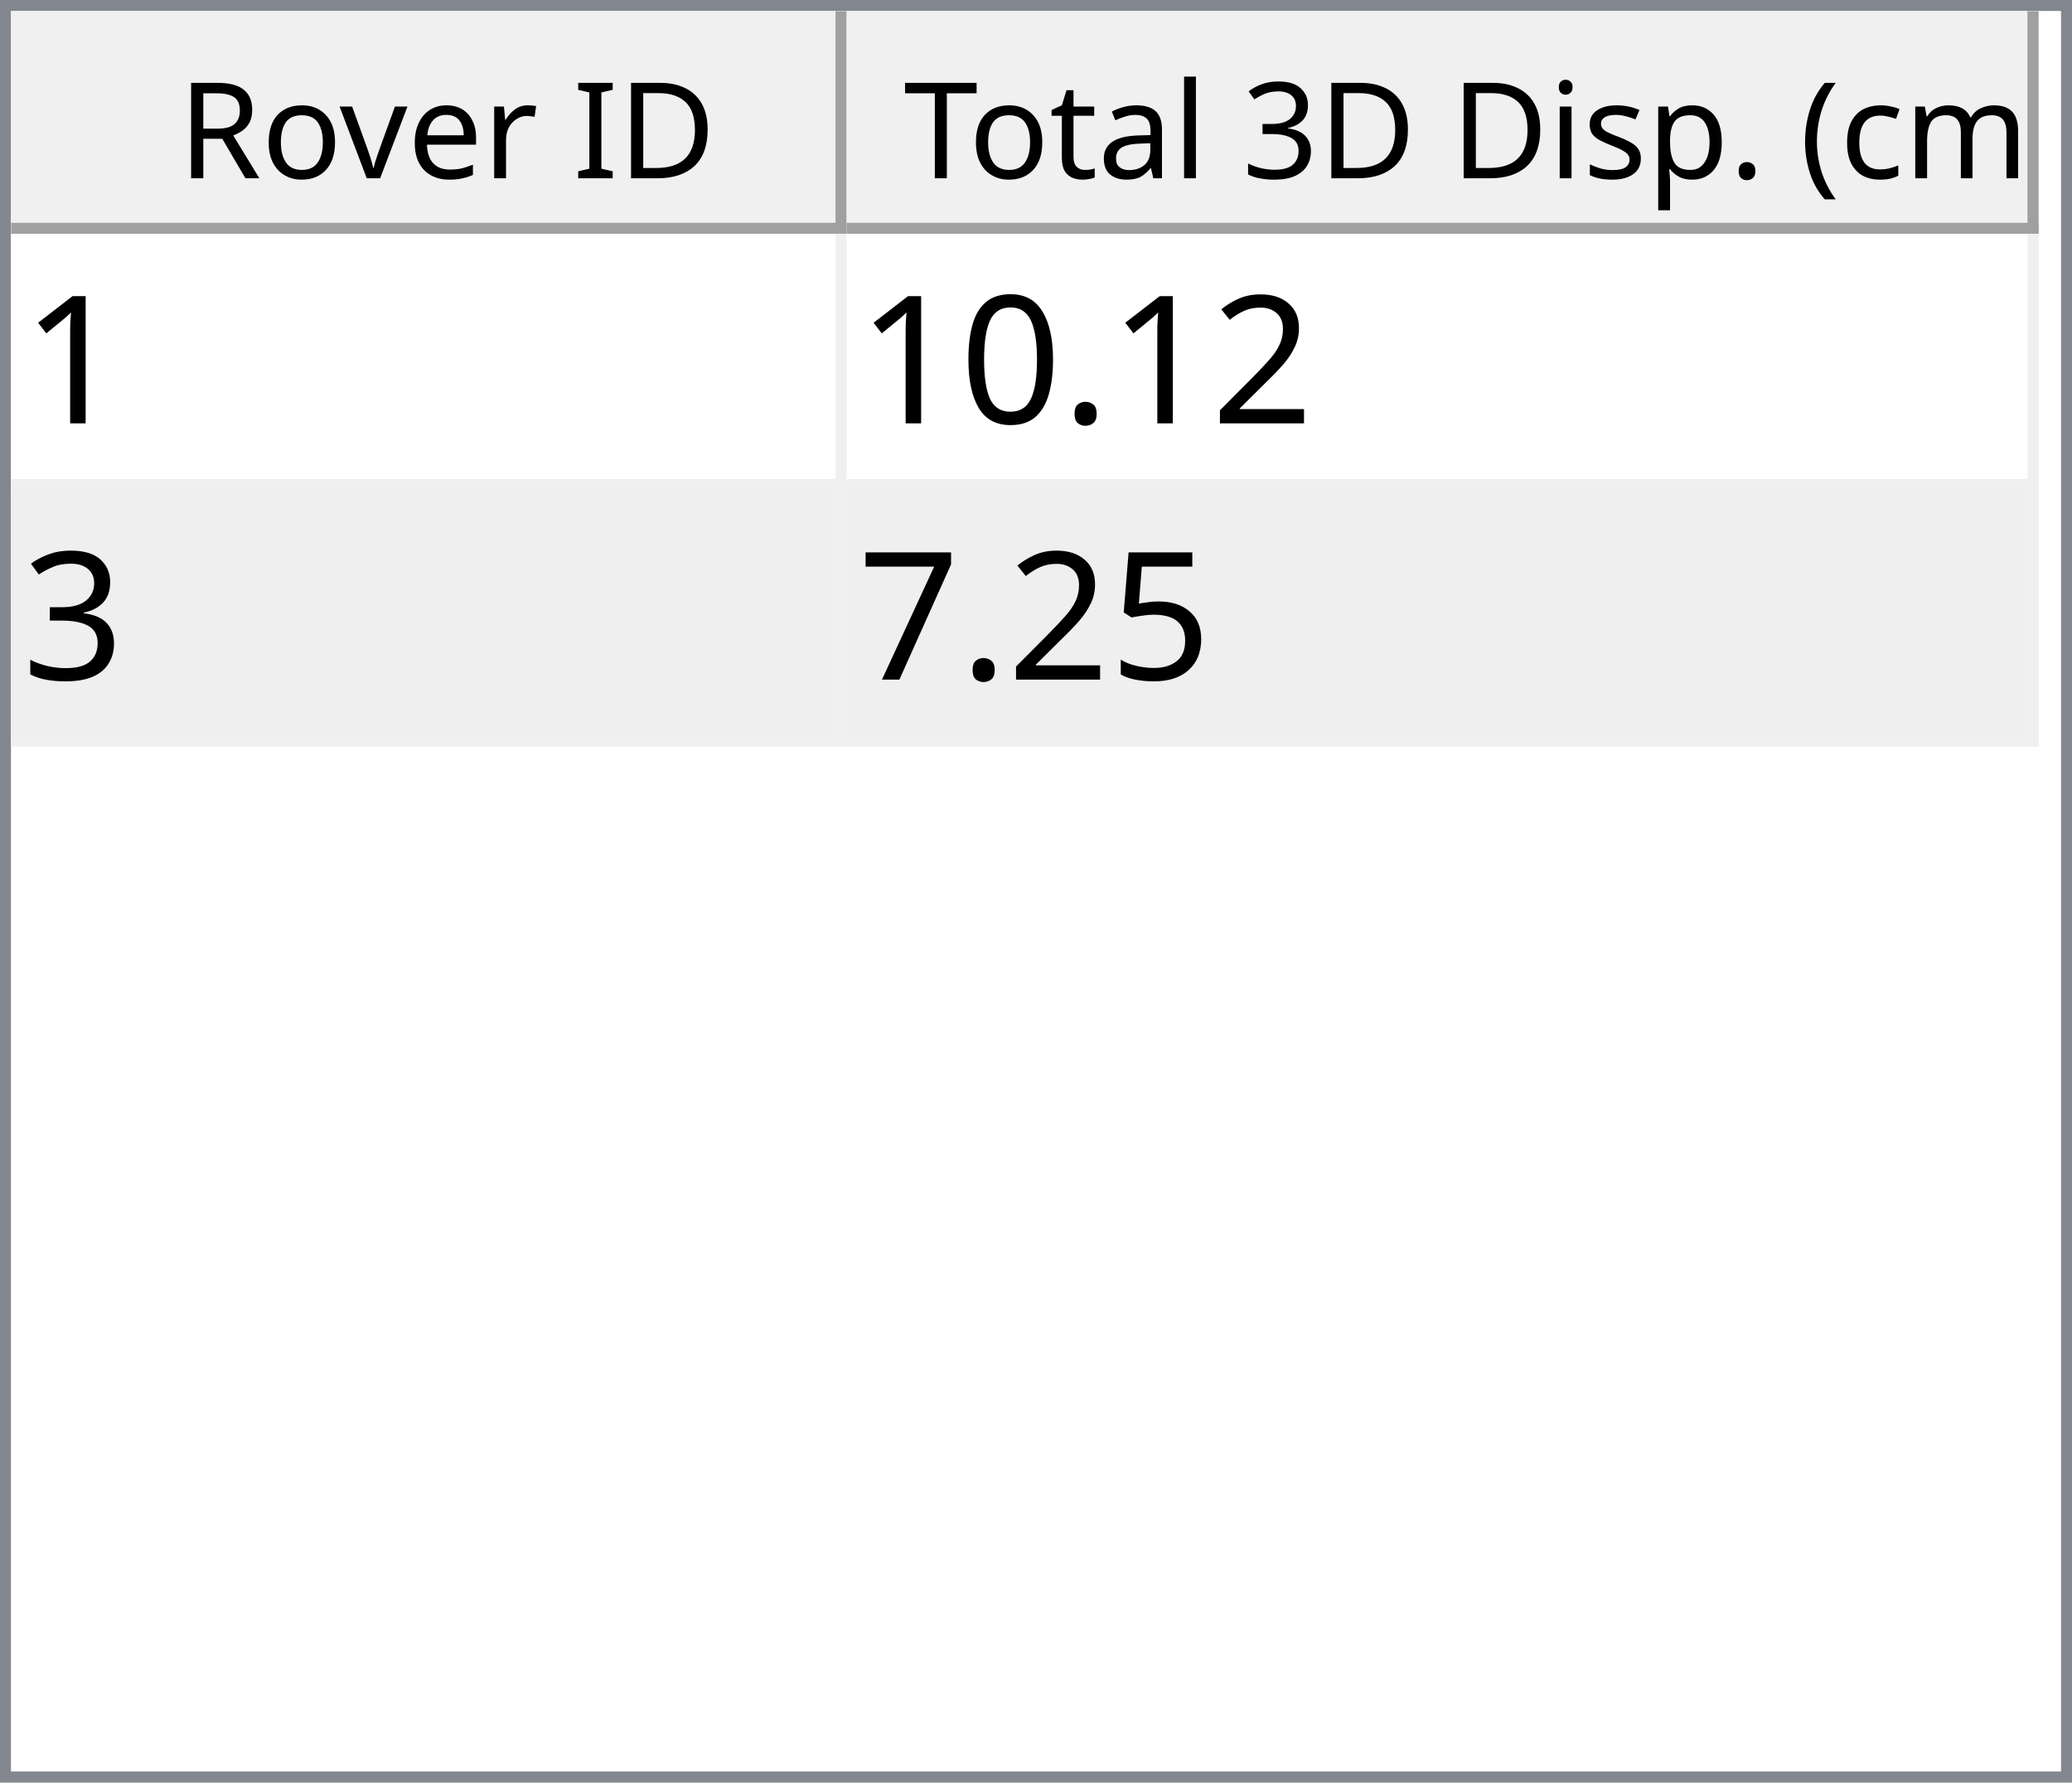
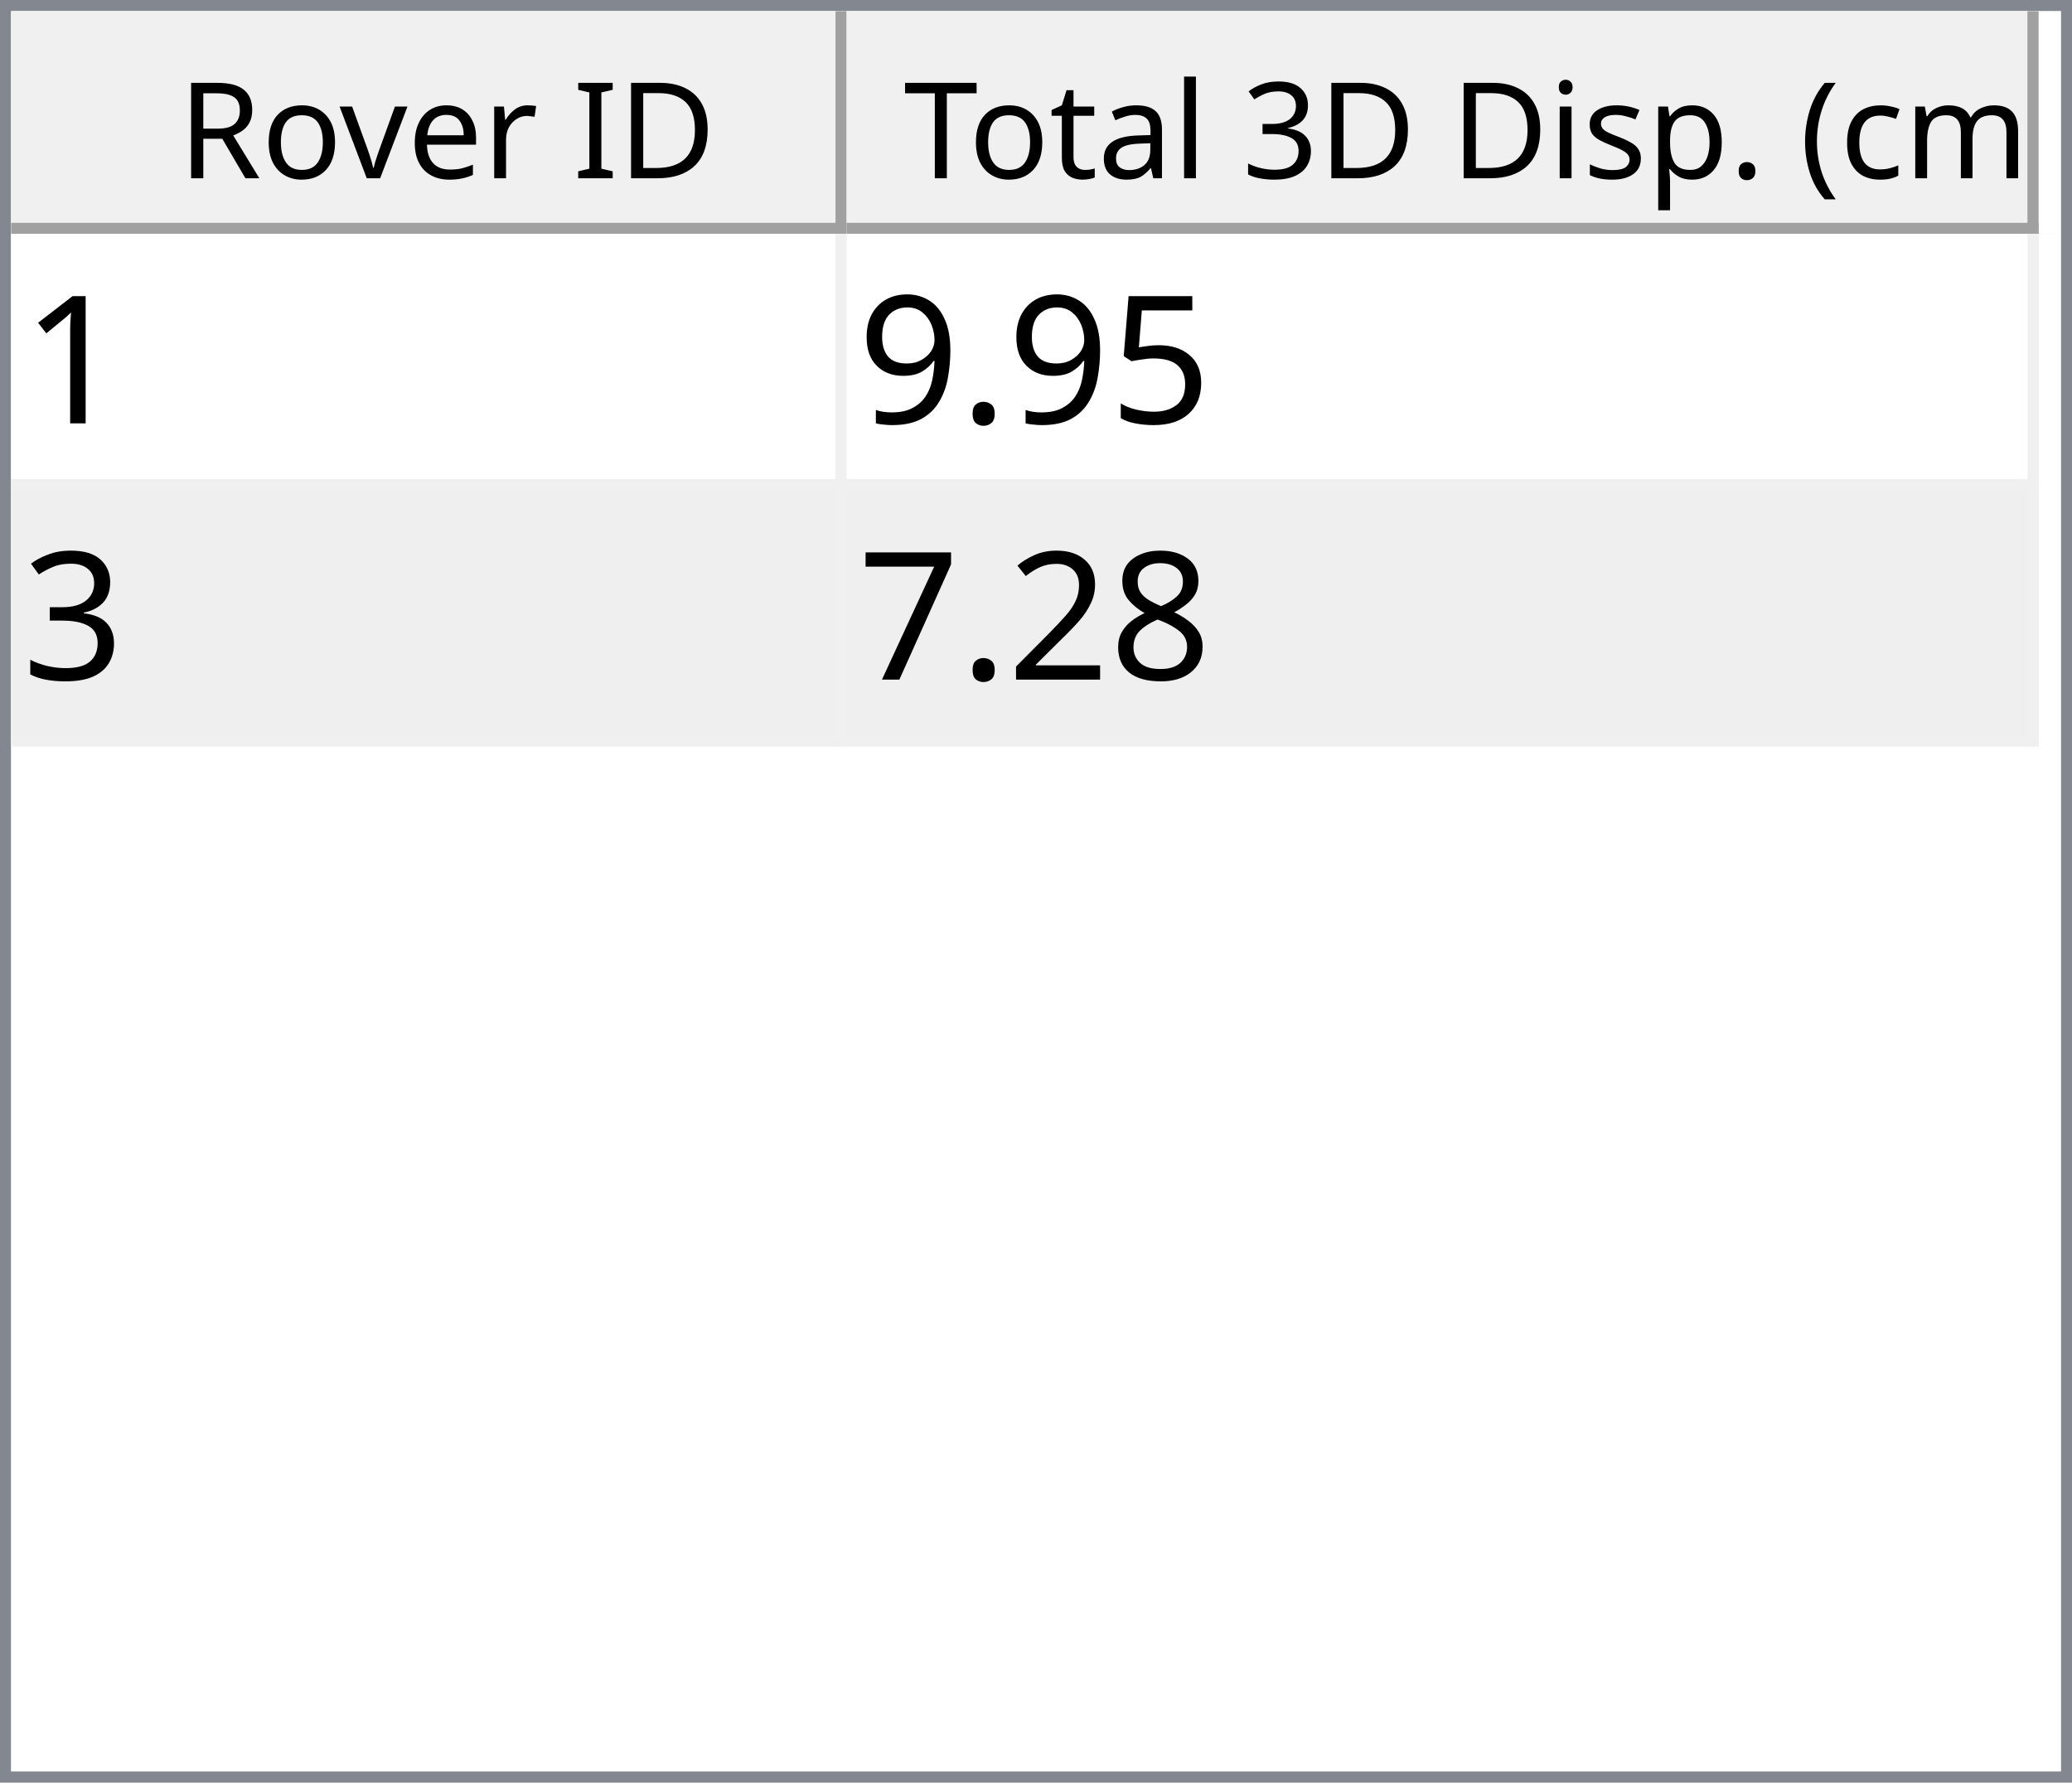
<svg xmlns="http://www.w3.org/2000/svg" style="fill-opacity:1; color-rendering:auto; color-interpolation:auto; text-rendering:auto; stroke:black; stroke-linecap:square; stroke-miterlimit:10; shape-rendering:auto; stroke-opacity:1; fill:black; stroke-dasharray:none; font-weight:normal; stroke-width:1; font-family:'Dialog'; font-style:normal; stroke-linejoin:miter; font-size:12px; stroke-dashoffset:0; image-rendering:auto;" width="186" height="160">
  <defs id="genericDefs" />
  <g>
    <defs id="defs1">
      <clipPath clipPathUnits="userSpaceOnUse" id="clipPath1">
        <path d="M0 0 L186 0 L186 160 L0 160 L0 0 Z" />
      </clipPath>
      <clipPath clipPathUnits="userSpaceOnUse" id="clipPath2">
        <path d="M0 0 L0 160 L186 160 L186 0 Z" />
      </clipPath>
      <clipPath clipPathUnits="userSpaceOnUse" id="clipPath3">
        <path d="M0 0 L0 20 L184 20 L184 0 Z" />
      </clipPath>
      <clipPath clipPathUnits="userSpaceOnUse" id="clipPath4">
        <path d="M0 0 L0 20 L75 20 L75 0 Z" />
      </clipPath>
      <clipPath clipPathUnits="userSpaceOnUse" id="clipPath5">
        <path d="M1 1 L1 19 L74 19 L74 1 Z" />
      </clipPath>
      <clipPath clipPathUnits="userSpaceOnUse" id="clipPath6">
        <path d="M0 0 L0 18 L73 18 L73 0 Z" />
      </clipPath>
      <clipPath clipPathUnits="userSpaceOnUse" id="clipPath7">
        <path d="M-0.5 -0.5 L-0.5 19.5 L74.5 19.5 L74.5 -0.5 Z" />
      </clipPath>
      <clipPath clipPathUnits="userSpaceOnUse" id="clipPath8">
        <path d="M0 0 L0 20 L107 20 L107 0 Z" />
      </clipPath>
      <clipPath clipPathUnits="userSpaceOnUse" id="clipPath9">
        <path d="M1 1 L1 19 L106 19 L106 1 Z" />
      </clipPath>
      <clipPath clipPathUnits="userSpaceOnUse" id="clipPath10">
        <path d="M0 0 L0 18 L105 18 L105 0 Z" />
      </clipPath>
      <clipPath clipPathUnits="userSpaceOnUse" id="clipPath11">
        <path d="M-0.5 -0.5 L-0.5 19.5 L106.5 19.5 L106.5 -0.5 Z" />
      </clipPath>
      <clipPath clipPathUnits="userSpaceOnUse" id="clipPath12">
        <path d="M0 0 L0 138 L184 138 L184 0 Z" />
      </clipPath>
      <clipPath clipPathUnits="userSpaceOnUse" id="clipPath13">
        <path d="M0 0 L0 46 L182 46 L182 0 Z" />
      </clipPath>
      <clipPath clipPathUnits="userSpaceOnUse" id="clipPath14">
        <path d="M-0.5 -0.5 L-0.5 45.5 L181.5 45.5 L181.5 -0.5 Z" />
      </clipPath>
      <clipPath clipPathUnits="userSpaceOnUse" id="clipPath15">
        <path d="M0 0 L0 22 L74 22 L74 0 Z" />
      </clipPath>
      <clipPath clipPathUnits="userSpaceOnUse" id="clipPath16">
        <path d="M0 0 L0 22 L106 22 L106 0 Z" />
      </clipPath>
      <font horiz-adv-x="64.551" id="font1">
        <font-face ascent="107.91" descent="25.098" units-per-em="100" style="font-style:normal; font-family:Segoe UI; font-weight:normal;" />
        <missing-glyph horiz-adv-x="64.551" d="M8.109 0 L8.109 68.266 L56.453 68.266 L56.453 0 L8.109 0 ZM15.328 7.234 L49.219 7.234 L49.219 61.031 L15.328 61.031 L15.328 7.234 Z" />
        <glyph unicode="D" horiz-adv-x="70.117" d="M9.188 0 L9.188 70.016 L28.516 70.016 Q65.531 70.016 65.531 35.891 Q65.531 19.672 55.25 9.836 Q44.969 0 27.734 0 L9.188 0 ZM17.391 62.594 L17.391 7.422 L27.828 7.422 Q41.609 7.422 49.273 14.797 Q56.938 22.172 56.938 35.688 Q56.938 62.594 28.328 62.594 L17.391 62.594 Z" />
        <glyph unicode="I" horiz-adv-x="26.611" d="M17.391 0 L9.188 0 L9.188 70.016 L17.391 70.016 L17.391 0 Z" />
        <glyph unicode=" " horiz-adv-x="27.393" d="" />
        <glyph unicode="r" horiz-adv-x="34.766" d="M34.188 41.891 Q32.078 43.5 28.125 43.5 Q23 43.5 19.555 38.672 Q16.109 33.844 16.109 25.484 L16.109 0 L8.109 0 L8.109 50 L16.109 50 L16.109 39.703 L16.312 39.703 Q18.016 44.969 21.531 47.922 Q25.047 50.875 29.391 50.875 Q32.516 50.875 34.188 50.203 L34.188 41.891 Z" />
        <glyph unicode="e" horiz-adv-x="52.295" d="M48.297 23 L12.984 23 Q13.188 14.656 17.484 10.109 Q21.781 5.562 29.297 5.562 Q37.75 5.562 44.828 11.141 L44.828 3.609 Q38.234 -1.172 27.391 -1.172 Q16.797 -1.172 10.742 5.641 Q4.688 12.453 4.688 24.812 Q4.688 36.469 11.305 43.82 Q17.922 51.172 27.734 51.172 Q37.547 51.172 42.922 44.828 Q48.297 38.484 48.297 27.203 L48.297 23 ZM40.094 29.781 Q40.047 36.719 36.75 40.578 Q33.453 44.438 27.594 44.438 Q21.922 44.438 17.969 40.383 Q14.016 36.328 13.094 29.781 L40.094 29.781 Z" />
        <glyph unicode="v" horiz-adv-x="47.9" d="M47.406 50 L27.484 0 L19.625 0 L0.688 50 L9.469 50 L22.172 13.672 Q23.578 9.672 23.922 6.688 L24.125 6.688 Q24.609 10.453 25.688 13.484 L38.969 50 L47.406 50 Z" />
        <glyph unicode="o" horiz-adv-x="58.594" d="M29 -1.172 Q17.922 -1.172 11.305 5.836 Q4.688 12.844 4.688 24.422 Q4.688 37.016 11.57 44.094 Q18.453 51.172 30.172 51.172 Q41.359 51.172 47.633 44.289 Q53.906 37.406 53.906 25.203 Q53.906 13.234 47.141 6.031 Q40.375 -1.172 29 -1.172 ZM29.594 44.438 Q21.875 44.438 17.383 39.188 Q12.891 33.938 12.891 24.703 Q12.891 15.828 17.43 10.695 Q21.969 5.562 29.594 5.562 Q37.359 5.562 41.531 10.594 Q45.703 15.625 45.703 24.906 Q45.703 34.281 41.531 39.359 Q37.359 44.438 29.594 44.438 Z" />
        <glyph unicode="R" horiz-adv-x="59.814" d="M59.375 0 L49.609 0 L37.891 19.625 Q36.281 22.359 34.766 24.289 Q33.25 26.219 31.664 27.438 Q30.078 28.656 28.25 29.219 Q26.422 29.781 24.125 29.781 L17.391 29.781 L17.391 0 L9.188 0 L9.188 70.016 L30.078 70.016 Q34.672 70.016 38.555 68.867 Q42.438 67.719 45.289 65.375 Q48.141 63.031 49.758 59.547 Q51.375 56.062 51.375 51.375 Q51.375 47.703 50.273 44.656 Q49.172 41.609 47.148 39.211 Q45.125 36.812 42.266 35.133 Q39.406 33.453 35.844 32.516 L35.844 32.328 Q37.594 31.547 38.891 30.547 Q40.188 29.547 41.359 28.18 Q42.531 26.812 43.68 25.078 Q44.828 23.344 46.234 21.047 L59.375 0 ZM17.391 62.594 L17.391 37.203 L28.516 37.203 Q31.594 37.203 34.203 38.133 Q36.812 39.062 38.719 40.797 Q40.625 42.531 41.703 45.047 Q42.781 47.562 42.781 50.688 Q42.781 56.297 39.141 59.445 Q35.5 62.594 28.609 62.594 L17.391 62.594 Z" />
        <glyph unicode=")" horiz-adv-x="30.176" d="M8.297 -15.922 L1.172 -15.922 Q16.406 2.344 16.406 26.812 Q16.406 51.469 1.078 70.016 L8.297 70.016 Q23.531 52.156 23.531 26.703 Q23.531 1.375 8.297 -15.922 Z" />
        <glyph unicode="m" horiz-adv-x="86.133" d="M79.109 0 L71.094 0 L71.094 28.719 Q71.094 37.016 68.531 40.727 Q65.969 44.438 59.906 44.438 Q54.781 44.438 51.195 39.75 Q47.609 35.062 47.609 28.516 L47.609 0 L39.594 0 L39.594 29.688 Q39.594 44.438 28.219 44.438 Q22.953 44.438 19.531 40.016 Q16.109 35.594 16.109 28.516 L16.109 0 L8.109 0 L8.109 50 L16.109 50 L16.109 42.094 L16.312 42.094 Q21.625 51.172 31.844 51.172 Q36.969 51.172 40.773 48.312 Q44.578 45.453 46 40.828 Q51.562 51.172 62.594 51.172 Q79.109 51.172 79.109 30.812 L79.109 0 Z" />
        <glyph unicode="c" horiz-adv-x="46.191" d="M42.188 2.297 Q36.422 -1.172 28.516 -1.172 Q17.828 -1.172 11.258 5.789 Q4.688 12.75 4.688 23.828 Q4.688 36.188 11.766 43.68 Q18.844 51.172 30.672 51.172 Q37.25 51.172 42.281 48.734 L42.281 40.531 Q36.719 44.438 30.375 44.438 Q22.703 44.438 17.797 38.945 Q12.891 33.453 12.891 24.516 Q12.891 15.719 17.508 10.641 Q22.125 5.562 29.891 5.562 Q36.422 5.562 42.188 9.906 L42.188 2.297 Z" />
        <glyph unicode="(" horiz-adv-x="30.176" d="M29.109 -15.922 L21.969 -15.922 Q6.844 1.375 6.844 26.703 Q6.844 52.156 21.969 70.016 L29.203 70.016 Q13.875 51.469 13.875 26.812 Q13.875 2.344 29.109 -15.922 Z" />
        <glyph unicode="." horiz-adv-x="21.68" d="M10.891 -1.078 Q8.641 -1.078 7.055 0.539 Q5.469 2.156 5.469 4.391 Q5.469 6.641 7.055 8.273 Q8.641 9.906 10.891 9.906 Q13.188 9.906 14.797 8.273 Q16.406 6.641 16.406 4.391 Q16.406 2.156 14.797 0.539 Q13.188 -1.078 10.891 -1.078 Z" />
        <glyph unicode="p" horiz-adv-x="58.789" d="M16.312 7.234 L16.109 7.234 L16.109 -23 L8.109 -23 L8.109 50 L16.109 50 L16.109 41.219 L16.312 41.219 Q22.219 51.172 33.594 51.172 Q43.266 51.172 48.688 44.461 Q54.109 37.75 54.109 26.469 Q54.109 13.922 48 6.375 Q41.891 -1.172 31.297 -1.172 Q21.578 -1.172 16.312 7.234 ZM16.109 27.391 L16.109 20.406 Q16.109 14.203 20.141 9.883 Q24.172 5.562 30.375 5.562 Q37.641 5.562 41.773 11.133 Q45.906 16.703 45.906 26.609 Q45.906 34.969 42.047 39.703 Q38.188 44.438 31.594 44.438 Q24.609 44.438 20.359 39.578 Q16.109 34.719 16.109 27.391 Z" />
        <glyph unicode="s" horiz-adv-x="42.432" d="M5.078 1.812 L5.078 10.406 Q11.625 5.562 19.484 5.562 Q30.031 5.562 30.031 12.594 Q30.031 14.594 29.125 15.992 Q28.219 17.391 26.68 18.461 Q25.141 19.531 23.07 20.383 Q21 21.234 18.609 22.172 Q15.281 23.484 12.766 24.828 Q10.25 26.172 8.57 27.859 Q6.891 29.547 6.031 31.695 Q5.172 33.844 5.172 36.719 Q5.172 40.234 6.789 42.945 Q8.406 45.656 11.086 47.484 Q13.766 49.312 17.211 50.242 Q20.656 51.172 24.312 51.172 Q30.812 51.172 35.938 48.922 L35.938 40.828 Q30.422 44.438 23.25 44.438 Q21 44.438 19.195 43.922 Q17.391 43.406 16.094 42.477 Q14.797 41.547 14.086 40.258 Q13.375 38.969 13.375 37.406 Q13.375 35.453 14.086 34.133 Q14.797 32.812 16.164 31.789 Q17.531 30.766 19.484 29.938 Q21.438 29.109 23.922 28.125 Q27.25 26.859 29.883 25.516 Q32.516 24.172 34.375 22.484 Q36.234 20.797 37.234 18.602 Q38.234 16.406 38.234 13.375 Q38.234 9.672 36.602 6.938 Q34.969 4.203 32.234 2.398 Q29.5 0.594 25.93 -0.289 Q22.359 -1.172 18.453 -1.172 Q10.75 -1.172 5.078 1.812 Z" />
        <glyph unicode="i" horiz-adv-x="24.219" d="M12.203 62.703 Q10.062 62.703 8.547 64.164 Q7.031 65.625 7.031 67.875 Q7.031 70.125 8.547 71.609 Q10.062 73.094 12.203 73.094 Q14.406 73.094 15.945 71.609 Q17.484 70.125 17.484 67.875 Q17.484 65.719 15.945 64.211 Q14.406 62.703 12.203 62.703 ZM16.109 0 L8.109 0 L8.109 50 L16.109 50 L16.109 0 Z" />
        <glyph unicode="3" horiz-adv-x="53.906" d="M46.531 19.828 Q46.531 15.094 44.75 11.211 Q42.969 7.328 39.719 4.57 Q36.469 1.812 31.93 0.297 Q27.391 -1.219 21.922 -1.219 Q11.922 -1.219 6 2.594 L6 11.188 Q13.094 5.609 22.219 5.609 Q25.875 5.609 28.828 6.539 Q31.781 7.469 33.906 9.227 Q36.031 10.984 37.18 13.477 Q38.328 15.969 38.328 19.094 Q38.328 32.812 18.797 32.812 L12.984 32.812 L12.984 39.594 L18.5 39.594 Q35.797 39.594 35.797 52.484 Q35.797 64.406 22.609 64.406 Q15.188 64.406 8.688 59.422 L8.688 67.188 Q15.375 71.188 24.609 71.188 Q29 71.188 32.57 69.969 Q36.141 68.75 38.68 66.555 Q41.219 64.359 42.609 61.281 Q44 58.203 44 54.5 Q44 40.672 30.031 36.719 L30.031 36.531 Q33.594 36.141 36.625 34.797 Q39.656 33.453 41.852 31.305 Q44.047 29.156 45.289 26.25 Q46.531 23.344 46.531 19.828 Z" />
        <glyph unicode="l" horiz-adv-x="24.219" d="M16.109 0 L8.109 0 L8.109 74.031 L16.109 74.031 L16.109 0 Z" />
        <glyph unicode="a" horiz-adv-x="50.879" d="M43.891 0 L35.891 0 L35.891 7.812 L35.688 7.812 Q30.469 -1.172 20.312 -1.172 Q12.844 -1.172 8.617 2.781 Q4.391 6.734 4.391 13.281 Q4.391 27.297 20.906 29.594 L35.891 31.688 Q35.891 44.438 25.594 44.438 Q16.547 44.438 9.281 38.281 L9.281 46.484 Q16.656 51.172 26.266 51.172 Q43.891 51.172 43.891 32.516 L43.891 0 ZM35.891 25.297 L23.828 23.641 Q18.266 22.859 15.43 20.875 Q12.594 18.891 12.594 13.875 Q12.594 10.203 15.211 7.883 Q17.828 5.562 22.172 5.562 Q28.125 5.562 32.008 9.742 Q35.891 13.922 35.891 20.312 L35.891 25.297 Z" />
        <glyph unicode="t" horiz-adv-x="33.887" d="M31.297 0.484 Q28.469 -1.078 23.828 -1.078 Q10.688 -1.078 10.688 13.578 L10.688 43.172 L2.094 43.172 L2.094 50 L10.688 50 L10.688 62.203 L18.703 64.797 L18.703 50 L31.297 50 L31.297 43.172 L18.703 43.172 L18.703 14.984 Q18.703 9.969 20.414 7.82 Q22.125 5.672 26.078 5.672 Q29.109 5.672 31.297 7.328 L31.297 0.484 Z" />
        <glyph unicode="T" horiz-adv-x="52.393" d="M50.594 62.594 L30.375 62.594 L30.375 0 L22.172 0 L22.172 62.594 L2 62.594 L2 70.016 L50.594 70.016 L50.594 62.594 Z" />
      </font>
      <font horiz-adv-x="75.0" id="font2">
        <font-face ascent="100.537" descent="21.973" units-per-em="100" style="font-style:normal; font-family:sans-serif; font-weight:normal;" />
        <missing-glyph horiz-adv-x="75.0" d="M12.5 0 L12.5 62.5 L62.5 62.5 L62.5 0 L12.5 0 ZM14.062 1.562 L60.938 1.562 L60.938 60.938 L14.062 60.938 L14.062 1.562 Z" />
        <glyph unicode="1" horiz-adv-x="55.615" d="M37.25 0 L28.469 0 L28.469 56 Q25.297 52.984 20.141 49.953 Q14.984 46.922 10.891 45.406 L10.891 53.906 Q18.266 57.375 23.781 62.305 Q29.297 67.234 31.594 71.875 L37.25 71.875 L37.25 0 Z" />
+         <glyph unicode="5" horiz-adv-x="55.615" d="M4.156 18.75 L13.375 19.531 Q14.406 12.797 18.141 9.398 Q21.875 6 27.156 6 Q33.5 6 37.891 10.789 Q42.281 15.578 42.281 23.484 Q42.281 31 38.062 35.352 Q33.844 39.703 27 39.703 Q22.75 39.703 19.336 37.773 Q15.922 35.844 13.969 32.766 L5.719 33.844 L12.641 70.609 L48.25 70.609 L48.25 62.203 L19.672 62.203 L15.828 42.969 Q22.266 47.469 29.344 47.469 Q38.719 47.469 45.164 40.969 Q51.609 34.469 51.609 24.266 Q51.609 14.547 45.953 7.469 Q39.062 -1.219 27.156 -1.219 Q17.391 -1.219 11.211 4.25 Q5.031 9.719 4.156 18.75 Z" />
+         <glyph unicode="." horiz-adv-x="27.783" d="M9.078 0 L9.078 10.016 L19.094 10.016 L19.094 0 L9.078 0 Z" />
+         <glyph unicode="9" horiz-adv-x="55.615" d="M5.469 16.547 L13.922 17.328 Q14.984 11.375 18.016 8.688 Q21.047 6 25.781 6 Q29.828 6 32.883 7.859 Q35.938 9.719 37.891 12.82 Q39.844 15.922 41.164 21.195 Q42.484 26.469 42.484 31.938 Q42.484 32.516 42.438 33.688 Q39.797 29.5 35.234 26.883 Q30.672 24.266 25.344 24.266 Q16.453 24.266 10.305 30.711 Q4.156 37.156 4.156 47.703 Q4.156 58.594 10.578 65.234 Q17 71.875 26.656 71.875 Q33.641 71.875 39.43 68.117 Q45.219 64.359 48.219 57.398 Q51.219 50.438 51.219 37.25 Q51.219 23.531 48.242 15.406 Q45.266 7.281 39.383 3.031 Q33.5 -1.219 25.594 -1.219 Q17.188 -1.219 11.867 3.445 Q6.547 8.109 5.469 16.547 ZM41.453 48.141 Q41.453 55.719 37.43 60.156 Q33.406 64.594 27.734 64.594 Q21.875 64.594 17.531 59.812 Q13.188 55.031 13.188 47.406 Q13.188 40.578 17.312 36.305 Q21.438 32.031 27.484 32.031 Q33.594 32.031 37.523 36.305 Q41.453 40.578 41.453 48.141 Z" />
+         <glyph unicode="3" horiz-adv-x="55.615" d="M4.203 18.891 L12.984 20.062 Q14.5 12.594 18.141 9.297 Q21.781 6 27 6 Q33.203 6 37.477 10.297 Q41.75 14.594 41.75 20.953 Q41.75 27 37.797 30.93 Q33.844 34.859 27.734 34.859 Q25.25 34.859 21.531 33.891 L22.516 41.609 Q23.391 41.5 23.922 41.5 Q29.547 41.5 34.039 44.43 Q38.531 47.359 38.531 53.469 Q38.531 58.297 35.258 61.477 Q31.984 64.656 26.812 64.656 Q21.688 64.656 18.266 61.43 Q14.844 58.203 13.875 51.766 L5.078 53.328 Q6.688 62.156 12.398 67.016 Q18.109 71.875 26.609 71.875 Q32.469 71.875 37.398 69.359 Q42.328 66.844 44.945 62.5 Q47.562 58.156 47.562 53.266 Q47.562 48.641 45.07 44.828 Q42.578 41.016 37.703 38.766 Q44.047 37.312 47.562 32.695 Q51.078 28.078 51.078 21.141 Q51.078 11.766 44.242 5.25 Q37.406 -1.266 26.953 -1.266 Q17.531 -1.266 11.305 4.352 Q5.078 9.969 4.203 18.891 Z" />
+         <glyph unicode="8" horiz-adv-x="55.615" d="M17.672 38.812 Q12.203 40.828 9.57 44.539 Q6.938 48.25 6.938 53.422 Q6.938 61.234 12.555 66.555 Q18.172 71.875 27.484 71.875 Q36.859 71.875 42.578 66.43 Q48.297 60.984 48.297 53.172 Q48.297 48.188 45.68 44.508 Q43.062 40.828 37.75 38.812 Q44.344 36.672 47.781 31.883 Q51.219 27.094 51.219 20.453 Q51.219 11.281 44.727 5.031 Q38.234 -1.219 27.641 -1.219 Q17.047 -1.219 10.547 5.055 Q4.047 11.328 4.047 20.703 Q4.047 27.688 7.594 32.398 Q11.141 37.109 17.672 38.812 ZM15.922 53.719 Q15.922 48.641 19.195 45.414 Q22.469 42.188 27.688 42.188 Q32.766 42.188 36.016 45.383 Q39.266 48.578 39.266 53.219 Q39.266 58.062 35.914 61.359 Q32.562 64.656 27.594 64.656 Q22.562 64.656 19.242 61.43 Q15.922 58.203 15.922 53.719 ZM13.094 20.656 Q13.094 16.891 14.875 13.375 Q16.656 9.859 20.172 7.93 Q23.688 6 27.734 6 Q34.031 6 38.133 10.055 Q42.234 14.109 42.234 20.359 Q42.234 26.703 38.016 30.859 Q33.797 35.016 27.438 35.016 Q21.234 35.016 17.164 30.914 Q13.094 26.812 13.094 20.656 Z" />
        <glyph unicode="2" horiz-adv-x="55.615" d="M50.344 8.453 L50.344 0 L3.031 0 Q2.938 3.172 4.047 6.109 Q5.859 10.938 9.836 15.625 Q13.812 20.312 21.344 26.469 Q33.016 36.031 37.117 41.625 Q41.219 47.219 41.219 52.203 Q41.219 57.422 37.477 61.008 Q33.734 64.594 27.734 64.594 Q21.391 64.594 17.578 60.789 Q13.766 56.984 13.719 50.25 L4.688 51.172 Q5.609 61.281 11.664 66.578 Q17.719 71.875 27.938 71.875 Q38.234 71.875 44.242 66.164 Q50.25 60.453 50.25 52 Q50.25 47.703 48.492 43.555 Q46.734 39.406 42.656 34.812 Q38.578 30.219 29.109 22.219 Q21.188 15.578 18.945 13.211 Q16.703 10.844 15.234 8.453 L50.344 8.453 Z" />
-         <glyph unicode="." horiz-adv-x="27.783" d="M9.078 0 L9.078 10.016 L19.094 10.016 L19.094 0 L9.078 0 Z" />
-         <glyph unicode="0" horiz-adv-x="55.615" d="M4.156 35.297 Q4.156 48 6.766 55.742 Q9.375 63.484 14.523 67.68 Q19.672 71.875 27.484 71.875 Q33.25 71.875 37.594 69.555 Q41.938 67.234 44.773 62.867 Q47.609 58.5 49.219 52.227 Q50.828 45.953 50.828 35.297 Q50.828 22.703 48.242 14.969 Q45.656 7.234 40.508 3.008 Q35.359 -1.219 27.484 -1.219 Q17.141 -1.219 11.234 6.203 Q4.156 15.141 4.156 35.297 ZM13.188 35.297 Q13.188 17.672 17.312 11.836 Q21.438 6 27.484 6 Q33.547 6 37.672 11.859 Q41.797 17.719 41.797 35.297 Q41.797 52.984 37.672 58.789 Q33.547 64.594 27.391 64.594 Q21.344 64.594 17.719 59.469 Q13.188 52.938 13.188 35.297 Z" />
-         <glyph unicode="3" horiz-adv-x="55.615" d="M4.203 18.891 L12.984 20.062 Q14.5 12.594 18.141 9.297 Q21.781 6 27 6 Q33.203 6 37.477 10.297 Q41.75 14.594 41.75 20.953 Q41.75 27 37.797 30.93 Q33.844 34.859 27.734 34.859 Q25.25 34.859 21.531 33.891 L22.516 41.609 Q23.391 41.5 23.922 41.5 Q29.547 41.5 34.039 44.43 Q38.531 47.359 38.531 53.469 Q38.531 58.297 35.258 61.477 Q31.984 64.656 26.812 64.656 Q21.688 64.656 18.266 61.43 Q14.844 58.203 13.875 51.766 L5.078 53.328 Q6.688 62.156 12.398 67.016 Q18.109 71.875 26.609 71.875 Q32.469 71.875 37.398 69.359 Q42.328 66.844 44.945 62.5 Q47.562 58.156 47.562 53.266 Q47.562 48.641 45.07 44.828 Q42.578 41.016 37.703 38.766 Q44.047 37.312 47.562 32.695 Q51.078 28.078 51.078 21.141 Q51.078 11.766 44.242 5.25 Q37.406 -1.266 26.953 -1.266 Q17.531 -1.266 11.305 4.352 Q5.078 9.969 4.203 18.891 Z" />
-         <glyph unicode="5" horiz-adv-x="55.615" d="M4.156 18.75 L13.375 19.531 Q14.406 12.797 18.141 9.398 Q21.875 6 27.156 6 Q33.5 6 37.891 10.789 Q42.281 15.578 42.281 23.484 Q42.281 31 38.062 35.352 Q33.844 39.703 27 39.703 Q22.75 39.703 19.336 37.773 Q15.922 35.844 13.969 32.766 L5.719 33.844 L12.641 70.609 L48.25 70.609 L48.25 62.203 L19.672 62.203 L15.828 42.969 Q22.266 47.469 29.344 47.469 Q38.719 47.469 45.164 40.969 Q51.609 34.469 51.609 24.266 Q51.609 14.547 45.953 7.469 Q39.062 -1.219 27.156 -1.219 Q17.391 -1.219 11.211 4.25 Q5.031 9.719 4.156 18.75 Z" />
        <glyph unicode="7" horiz-adv-x="55.615" d="M4.734 62.203 L4.734 70.656 L51.078 70.656 L51.078 63.812 Q44.234 56.547 37.523 44.484 Q30.812 32.422 27.156 19.672 Q24.516 10.688 23.781 0 L14.75 0 Q14.891 8.453 18.062 20.414 Q21.234 32.375 27.172 43.484 Q33.109 54.594 39.797 62.203 L4.734 62.203 Z" />
      </font>
    </defs>
    <g style="fill:white; stroke:white;">
      <rect x="0" y="0" width="186" style="clip-path:url(#clipPath1); stroke:none;" height="160" />
    </g>
    <g style="fill:white; text-rendering:optimizeSpeed; color-rendering:optimizeSpeed; image-rendering:optimizeSpeed; shape-rendering:crispEdges; stroke:white; color-interpolation:sRGB;">
      <rect x="0" width="186" height="160" y="0" style="stroke:none;" />
      <path style="stroke:none;" d="M0 160 L186 160 L186 0 L0 0 Z" />
    </g>
    <g style="fill:rgb(240,240,240); font-family:'Segoe UI'; stroke:rgb(240,240,240);">
      <rect x="0" y="0" width="186" style="clip-path:url(#clipPath2); stroke:none;" height="160" />
    </g>
    <g style="fill:rgb(130,135,144); font-family:'Segoe UI'; stroke:rgb(130,135,144);">
      <path d="M0 0 L186 0 L186 160 L0 160 L0 0 ZM1 1 L185 1 L185 159 L1 159 L1 1 Z" style="fill-rule:evenodd; clip-path:url(#clipPath2); stroke:none;" />
    </g>
    <g style="fill:white; font-family:'Segoe UI'; stroke:white;" transform="translate(1,1)">
      <rect x="0" y="0" width="184" style="clip-path:url(#clipPath3); stroke:none;" height="20" />
    </g>
    <g style="fill:rgb(240,240,240); font-family:'Segoe UI'; stroke:rgb(240,240,240);" transform="translate(1,1)">
      <rect x="0" y="0" width="75" style="clip-path:url(#clipPath4); stroke:none;" height="20" />
    </g>
    <g style="font-family:'Segoe UI';" transform="translate(2,2)">
      <text x="14" xml:space="preserve" y="14" style="clip-path:url(#clipPath6); stroke:none;">Rover ID</text>
    </g>
    <g style="fill:rgb(160,160,160); font-family:'Segoe UI'; stroke:rgb(160,160,160); stroke-linejoin:bevel;" transform="translate(1.5,1.5)">
      <line x1="74" x2="74" y1="0" style="fill:none; clip-path:url(#clipPath7);" y2="19" />
    </g>
    <g style="fill:rgb(160,160,160); font-family:'Segoe UI'; stroke:rgb(160,160,160); stroke-linejoin:bevel;" transform="matrix(1,0,0,1,1,1) translate(0.5,0.5)">
      <line x1="0" x2="74" y1="19" style="fill:none; clip-path:url(#clipPath7);" y2="19" />
    </g>
    <g style="fill:rgb(240,240,240); font-family:'Segoe UI'; stroke:rgb(240,240,240);" transform="translate(76,1)">
      <rect x="0" y="0" width="107" style="clip-path:url(#clipPath8); stroke:none;" height="20" />
    </g>
    <g style="font-family:'Segoe UI';" transform="translate(77,2)">
      <text x="1" xml:space="preserve" y="14" style="clip-path:url(#clipPath10); stroke:none;"> Total 3D Disp. (cm)</text>
    </g>
    <g style="fill:rgb(160,160,160); font-family:'Segoe UI'; stroke:rgb(160,160,160); stroke-linejoin:bevel;" transform="translate(76.5,1.5)">
      <line x1="106" x2="106" y1="0" style="fill:none; clip-path:url(#clipPath11);" y2="19" />
    </g>
    <g style="fill:rgb(160,160,160); font-family:'Segoe UI'; stroke:rgb(160,160,160); stroke-linejoin:bevel;" transform="matrix(1,0,0,1,76,1) translate(0.5,0.5)">
      <line x1="0" x2="106" y1="19" style="fill:none; clip-path:url(#clipPath11);" y2="19" />
    </g>
    <g style="fill:white; font-family:'Segoe UI'; stroke:white;" transform="translate(1,21)">
      <rect x="0" y="0" width="184" style="clip-path:url(#clipPath12); stroke:none;" height="138" />
    </g>
    <g style="fill:rgb(240,240,240); font-size:16px; font-family:sans-serif; stroke:rgb(240,240,240);" transform="translate(1,21)">
      <rect x="0" y="0" width="182" style="clip-path:url(#clipPath13); stroke:none;" height="46" />
      <line transform="translate(0.5,0.5)" x1="0" x2="181" y1="22" style="clip-path:url(#clipPath14); fill:none; stroke-linejoin:bevel;" y2="22" />
    </g>
    <g transform="matrix(1,0,0,1,1,21) translate(0.5,0.5)" style="fill:rgb(240,240,240); font-size:16px; font-family:sans-serif; stroke:rgb(240,240,240); stroke-linejoin:bevel;">
      <line x1="0" x2="181" y1="45" style="fill:none; clip-path:url(#clipPath14);" y2="45" />
    </g>
    <g transform="matrix(1,0,0,1,1,21) translate(0.5,0.5)" style="fill:rgb(240,240,240); font-size:16px; font-family:sans-serif; stroke:rgb(240,240,240); stroke-linejoin:bevel;">
      <line x1="74" x2="74" y1="0" style="fill:none; clip-path:url(#clipPath14);" y2="45" />
    </g>
    <g transform="matrix(1,0,0,1,1,21) translate(0.5,0.5)" style="fill:rgb(240,240,240); font-size:16px; font-family:sans-serif; stroke:rgb(240,240,240); stroke-linejoin:bevel;">
      <line x1="181" x2="181" y1="0" style="fill:none; clip-path:url(#clipPath14);" y2="45" />
    </g>
    <g style="fill:white; font-size:16px; font-family:sans-serif; stroke:white;" transform="matrix(1,0,0,1,1,21)">
      <rect x="0" y="0" width="74" style="clip-path:url(#clipPath15); stroke:none;" height="22" />
      <text x="1" y="17" style="fill:black; clip-path:url(#clipPath15); stroke:none;" xml:space="preserve">1</text>
    </g>
    <g style="fill:white; font-size:16px; font-family:sans-serif; stroke:white;" transform="matrix(1,0,0,1,1,21) translate(75,0)">
      <rect x="0" y="0" width="106" style="clip-path:url(#clipPath16); stroke:none;" height="22" />
-       <text x="1" y="17" style="fill:black; clip-path:url(#clipPath16); stroke:none;" xml:space="preserve">10.12</text>
+       <text x="1" y="17" style="fill:black; clip-path:url(#clipPath16); stroke:none;" xml:space="preserve">9.95</text>
    </g>
    <g style="fill:rgb(239,239,239); font-size:16px; font-family:sans-serif; stroke:rgb(239,239,239);" transform="matrix(1,0,0,1,1,21) translate(0,23)">
      <rect x="0" y="0" width="74" style="clip-path:url(#clipPath15); stroke:none;" height="22" />
      <text x="1" y="17" style="fill:black; clip-path:url(#clipPath15); stroke:none;" xml:space="preserve">3</text>
    </g>
    <g style="fill:rgb(239,239,239); font-size:16px; font-family:sans-serif; stroke:rgb(239,239,239);" transform="matrix(1,0,0,1,1,21) translate(75,23)">
      <rect x="0" y="0" width="106" style="clip-path:url(#clipPath16); stroke:none;" height="22" />
-       <text x="1" y="17" style="fill:black; clip-path:url(#clipPath16); stroke:none;" xml:space="preserve">7.25</text>
+       <text x="1" y="17" style="fill:black; clip-path:url(#clipPath16); stroke:none;" xml:space="preserve">7.28</text>
    </g>
  </g>
</svg>
